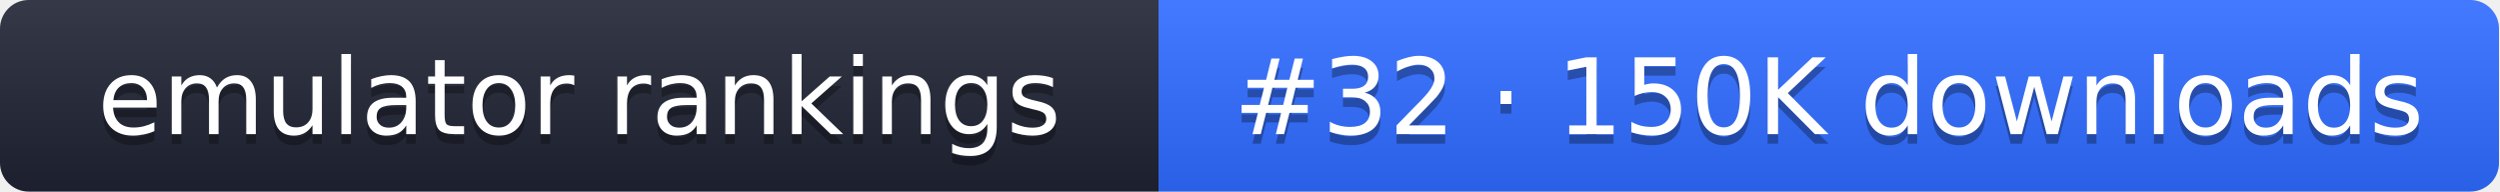
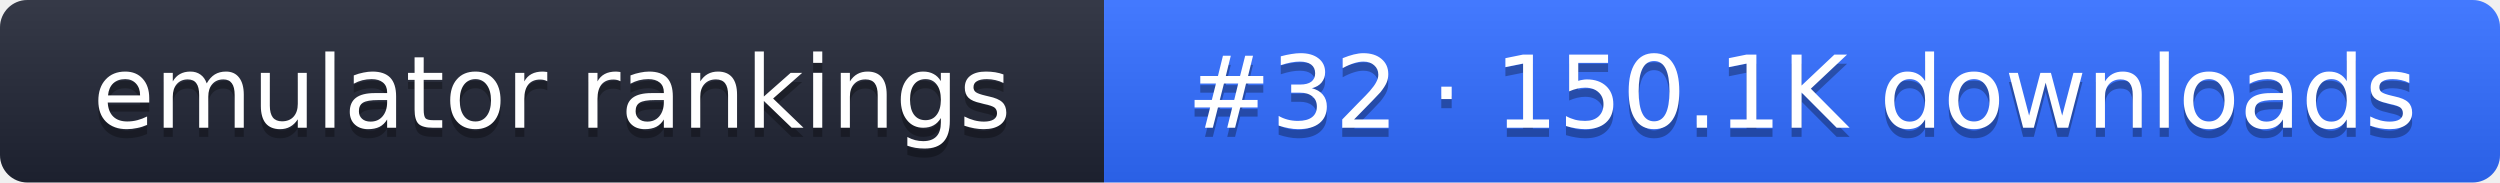
- <svg xmlns="http://www.w3.org/2000/svg" width="261" height="20" role="img" aria-label="emulator rankings: #32 · 150K downloads">
+ <svg xmlns="http://www.w3.org/2000/svg" width="274" height="20" role="img" aria-label="emulator rankings: #32 · 150.1K downloads">
  <linearGradient id="g" x2="0" y2="100%">
    <stop offset="0" stop-color="#fff" stop-opacity=".1" />
    <stop offset="1" stop-opacity=".1" />
  </linearGradient>
  <clipPath id="r">
-     <rect width="261" height="20" rx="3" fill="#fff" />
+     <rect width="274" height="20" rx="3" fill="#fff" />
  </clipPath>
  <g clip-path="url(#r)">
    <rect width="121" height="20" fill="#1f2433" />
-     <rect x="121" width="140" height="20" fill="#2f6bff" />
-     <rect width="261" height="20" fill="url(#g)" />
+     <rect x="121" width="153" height="20" fill="#2f6bff" />
+     <rect width="274" height="20" fill="url(#g)" />
  </g>
  <g fill="#fff" text-anchor="middle" font-family="Verdana,DejaVu Sans,sans-serif" font-size="11">
    <text x="60.5" y="15" fill="#010101" fill-opacity=".3">emulator rankings</text>
    <text x="60.5" y="14">emulator rankings</text>
-     <text x="191" y="15" fill="#010101" fill-opacity=".3">#32 · 150K downloads</text>
-     <text x="191" y="14">#32 · 150K downloads</text>
+     <text x="197.5" y="15" fill="#010101" fill-opacity=".3">#32 · 150.1K downloads</text>
+     <text x="197.5" y="14">#32 · 150.1K downloads</text>
  </g>
</svg>
